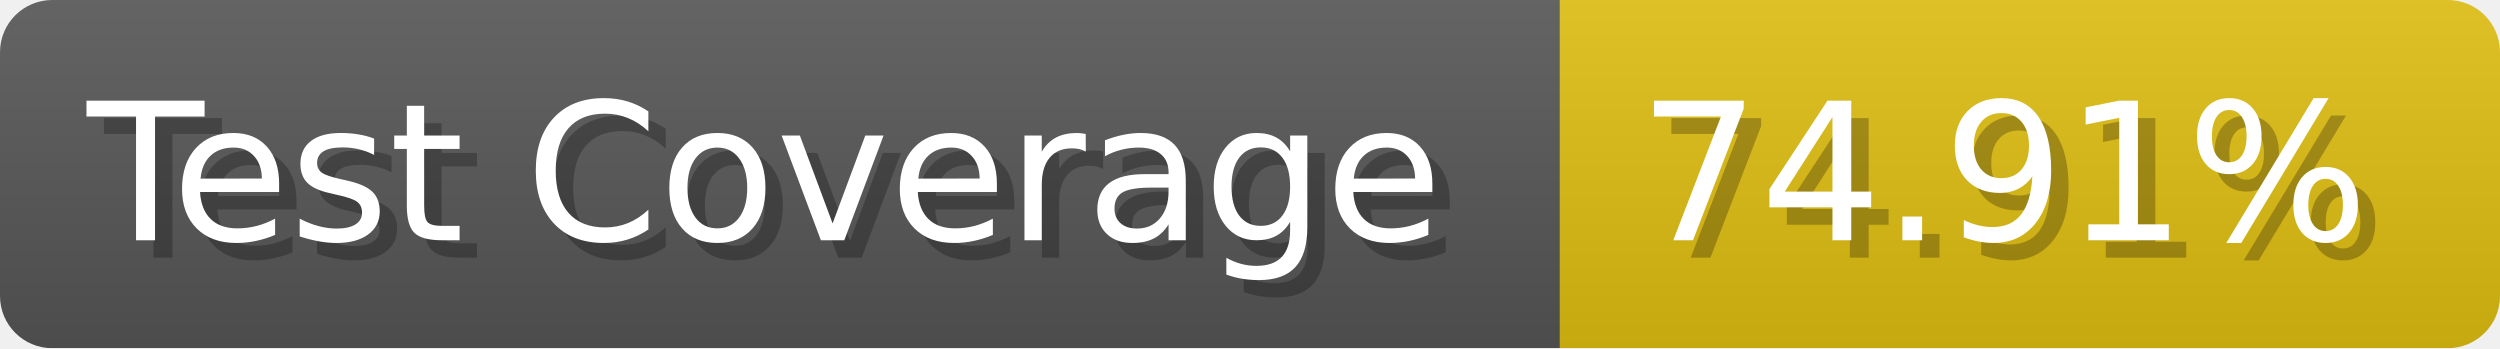
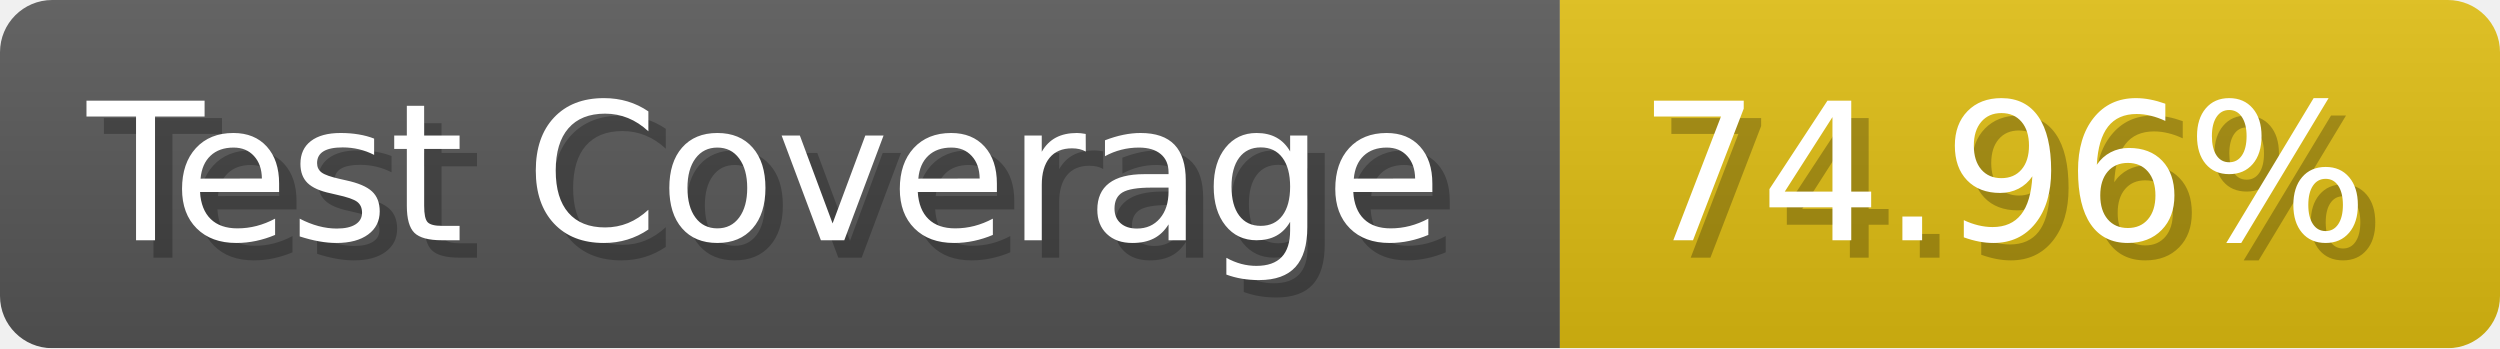
- <svg xmlns="http://www.w3.org/2000/svg" width="143.6" height="20" viewBox="0 0 1436 200" role="img" aria-label="Test Coverage: 74.91%">
+ <svg xmlns="http://www.w3.org/2000/svg" width="143.6" height="20" viewBox="0 0 1436 200" role="img" aria-label="Test Coverage: 74.96%">
  <linearGradient id="a" x2="0" y2="100%">
    <stop offset="0" stop-opacity=".1" stop-color="#EEE" />
    <stop offset="1" stop-opacity=".1" />
  </linearGradient>
  <mask id="m">
    <rect width="1436" height="200" rx="30" fill="#FFF" />
  </mask>
  <g mask="url(#m)">
    <rect width="896" height="200" fill="#555" />
    <rect width="540" height="200" fill="#DB1" x="896" />
    <rect width="1436" height="200" fill="url(#a)" />
  </g>
  <g aria-hidden="true" fill="#fff" text-anchor="start" font-family="Verdana,DejaVu Sans,sans-serif" font-size="110">
    <text x="60" y="148" textLength="796" fill="#000" opacity="0.25">Test Coverage</text>
    <text x="50" y="138" textLength="796">Test Coverage</text>
-     <text x="951" y="148" textLength="440" fill="#000" opacity="0.25">74.91%</text>
-     <text x="941" y="138" textLength="440">74.91%</text>
+     <text x="951" y="148" textLength="440" fill="#000" opacity="0.25">74.96%</text>
+     <text x="941" y="138" textLength="440">74.96%</text>
  </g>
</svg>
